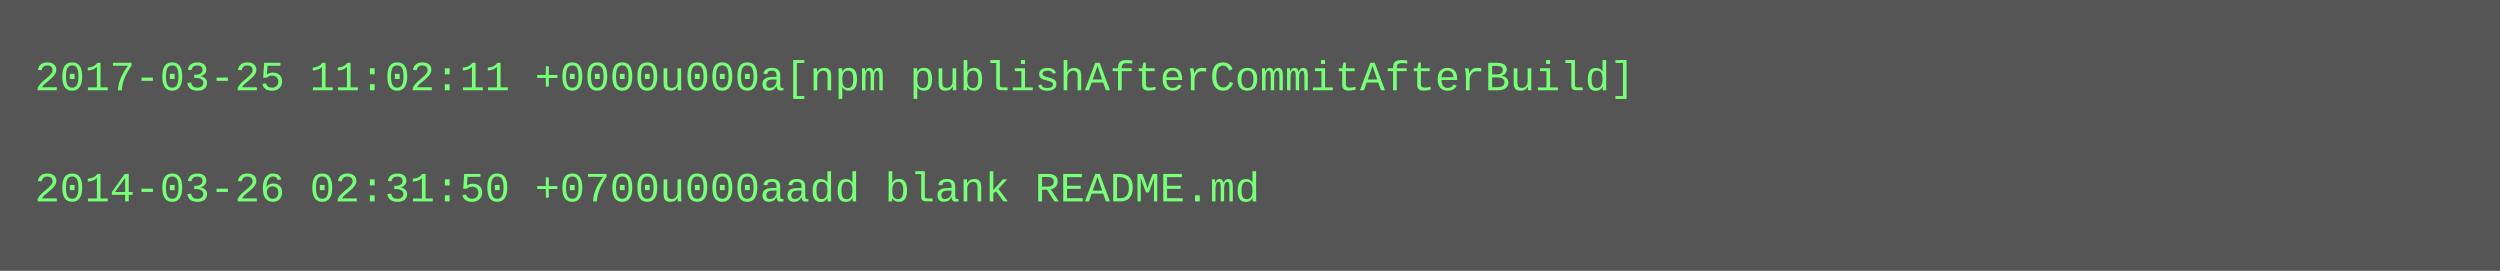
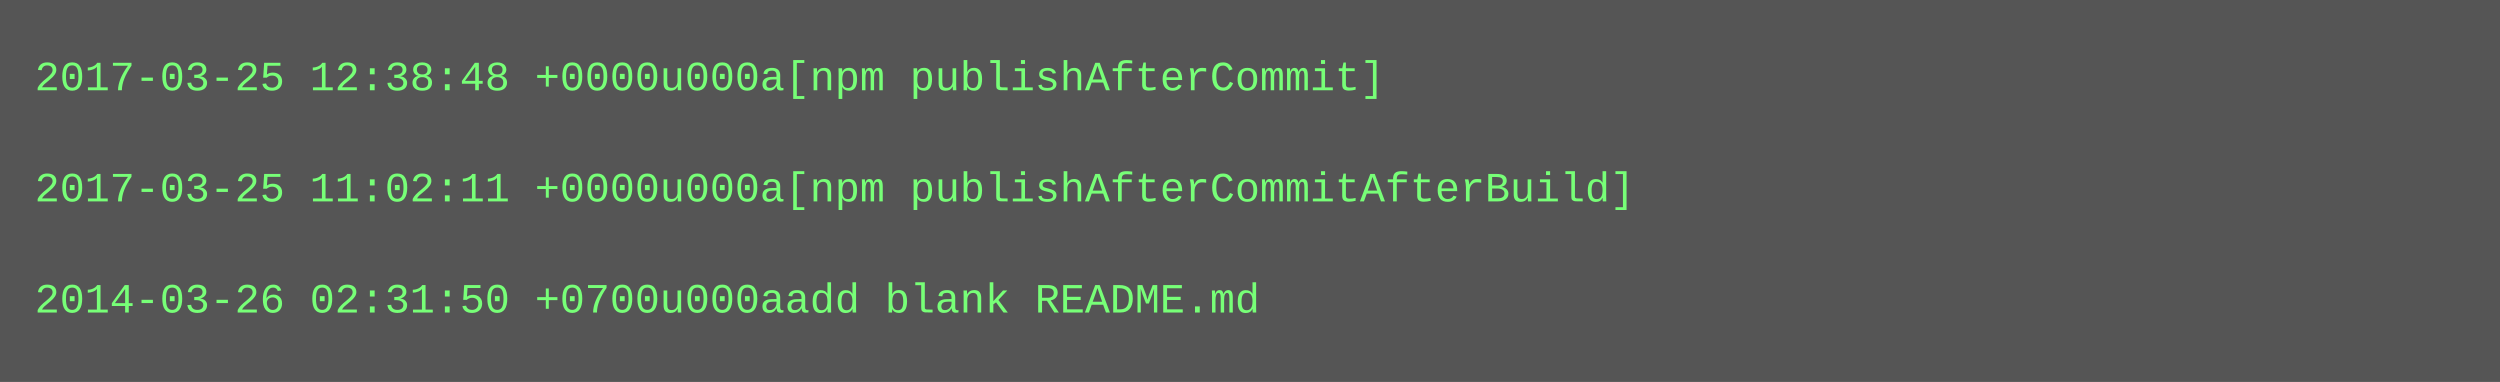
- <svg xmlns="http://www.w3.org/2000/svg" height="78" width="720">
-   <rect height="78" fill="#555" width="720" />
+ <svg xmlns="http://www.w3.org/2000/svg" height="110" width="720">
+   <rect height="110" fill="#555" width="720" />
  <text fill="#7f7" font-family="Courier New" font-size="12" xml:space="preserve">
-     <tspan x="10" y="26">2017-03-25 11:02:11 +0000u000a[npm publishAfterCommitAfterBuild]</tspan>
+     <tspan x="10" y="26">2017-03-25 12:38:48 +0000u000a[npm publishAfterCommit]</tspan>
    <tspan x="10" y="42" />
-     <tspan x="10" y="58">2014-03-26 02:31:50 +0700u000aadd blank README.md</tspan>
+     <tspan x="10" y="58">2017-03-25 11:02:11 +0000u000a[npm publishAfterCommitAfterBuild]</tspan>
+     <tspan x="10" y="74" />
+     <tspan x="10" y="90">2014-03-26 02:31:50 +0700u000aadd blank README.md</tspan>
  </text>
</svg>
